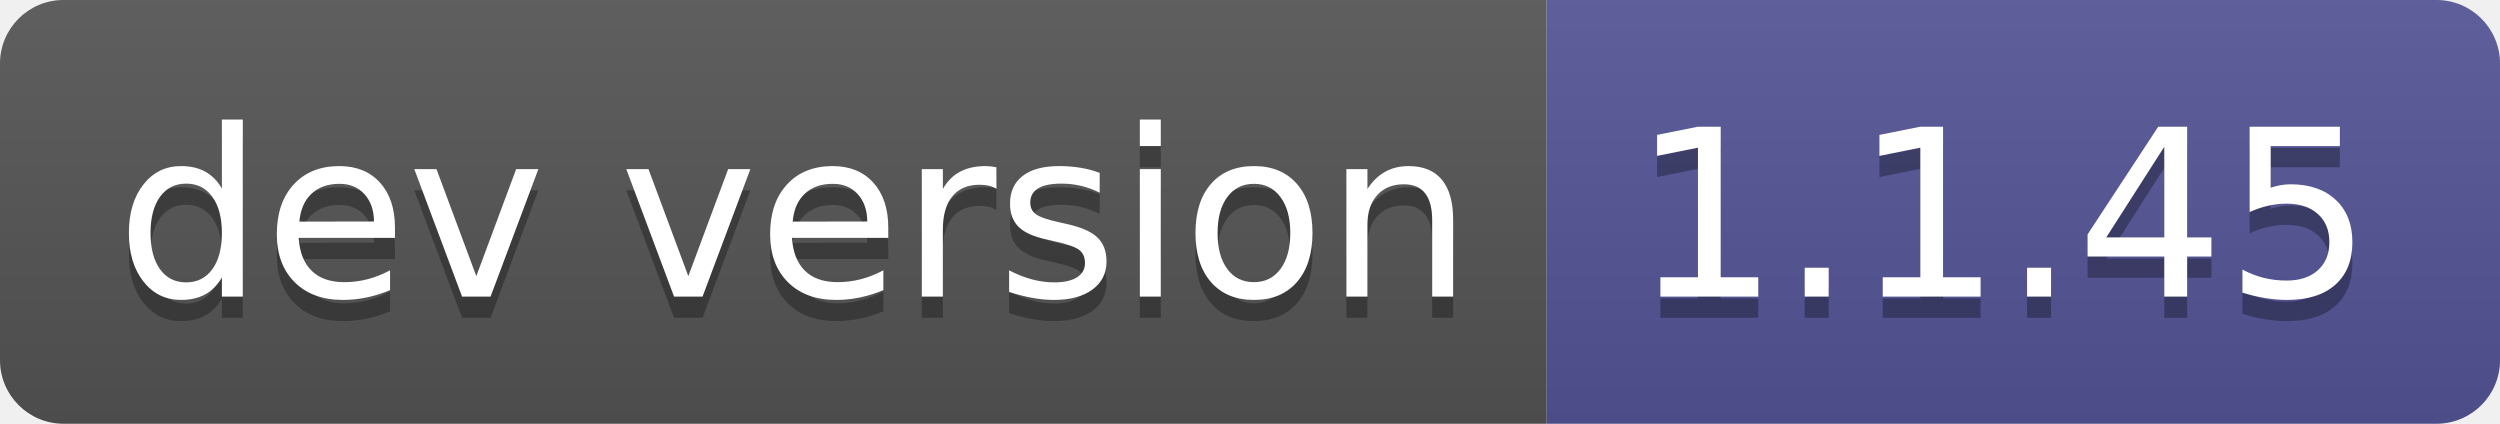
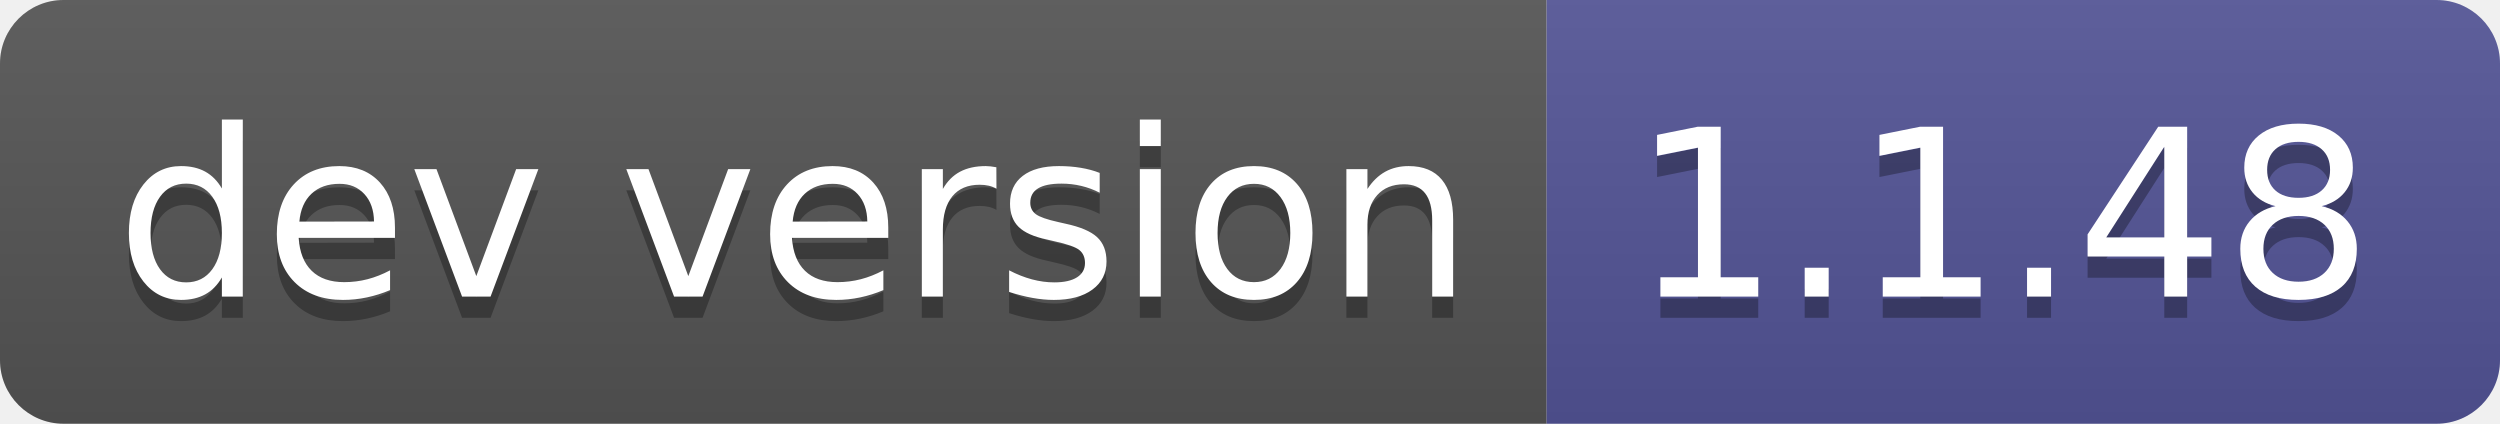
- <svg xmlns="http://www.w3.org/2000/svg" width="118" height="20" role="img" aria-label="dev version: 1.1.45">
+ <svg xmlns="http://www.w3.org/2000/svg" width="118" height="20" role="img" aria-label="dev version: 1.1.48">
  <linearGradient id="s" x2="0" y2="100%">
    <stop offset="0" stop-color="#bbb" stop-opacity=".1" />
    <stop offset="1" stop-opacity=".1" />
  </linearGradient>
  <clipPath id="r">
    <rect width="118" height="20" rx="3" fill="#fff" />
  </clipPath>
  <g clip-path="url(#r)">
    <rect width="73" height="20" fill="#555" />
    <rect x="73" width="45" height="20" fill="#535597" />
    <rect width="118" height="20" fill="url(#s)" />
  </g>
  <g fill="#fff" text-anchor="middle" font-family="Verdana,Geneva,DejaVu Sans,sans-serif" text-rendering="geometricPrecision" font-size="110">
    <text aria-hidden="true" x="375" y="150" fill="#010101" fill-opacity=".3" transform="scale(.1)" textLength="630">dev version</text>
    <text x="375" y="140" transform="scale(.1)" fill="#fff" textLength="630">dev version</text>
-     <text aria-hidden="true" x="945" y="150" fill="#010101" fill-opacity=".3" transform="scale(.1)" textLength="350">1.1.45</text>
-     <text x="945" y="140" transform="scale(.1)" fill="#fff" textLength="350">1.1.45</text>
+     <text aria-hidden="true" x="945" y="150" fill="#010101" fill-opacity=".3" transform="scale(.1)" textLength="350">1.1.48</text>
+     <text x="945" y="140" transform="scale(.1)" fill="#fff" textLength="350">1.1.48</text>
  </g>
</svg>
